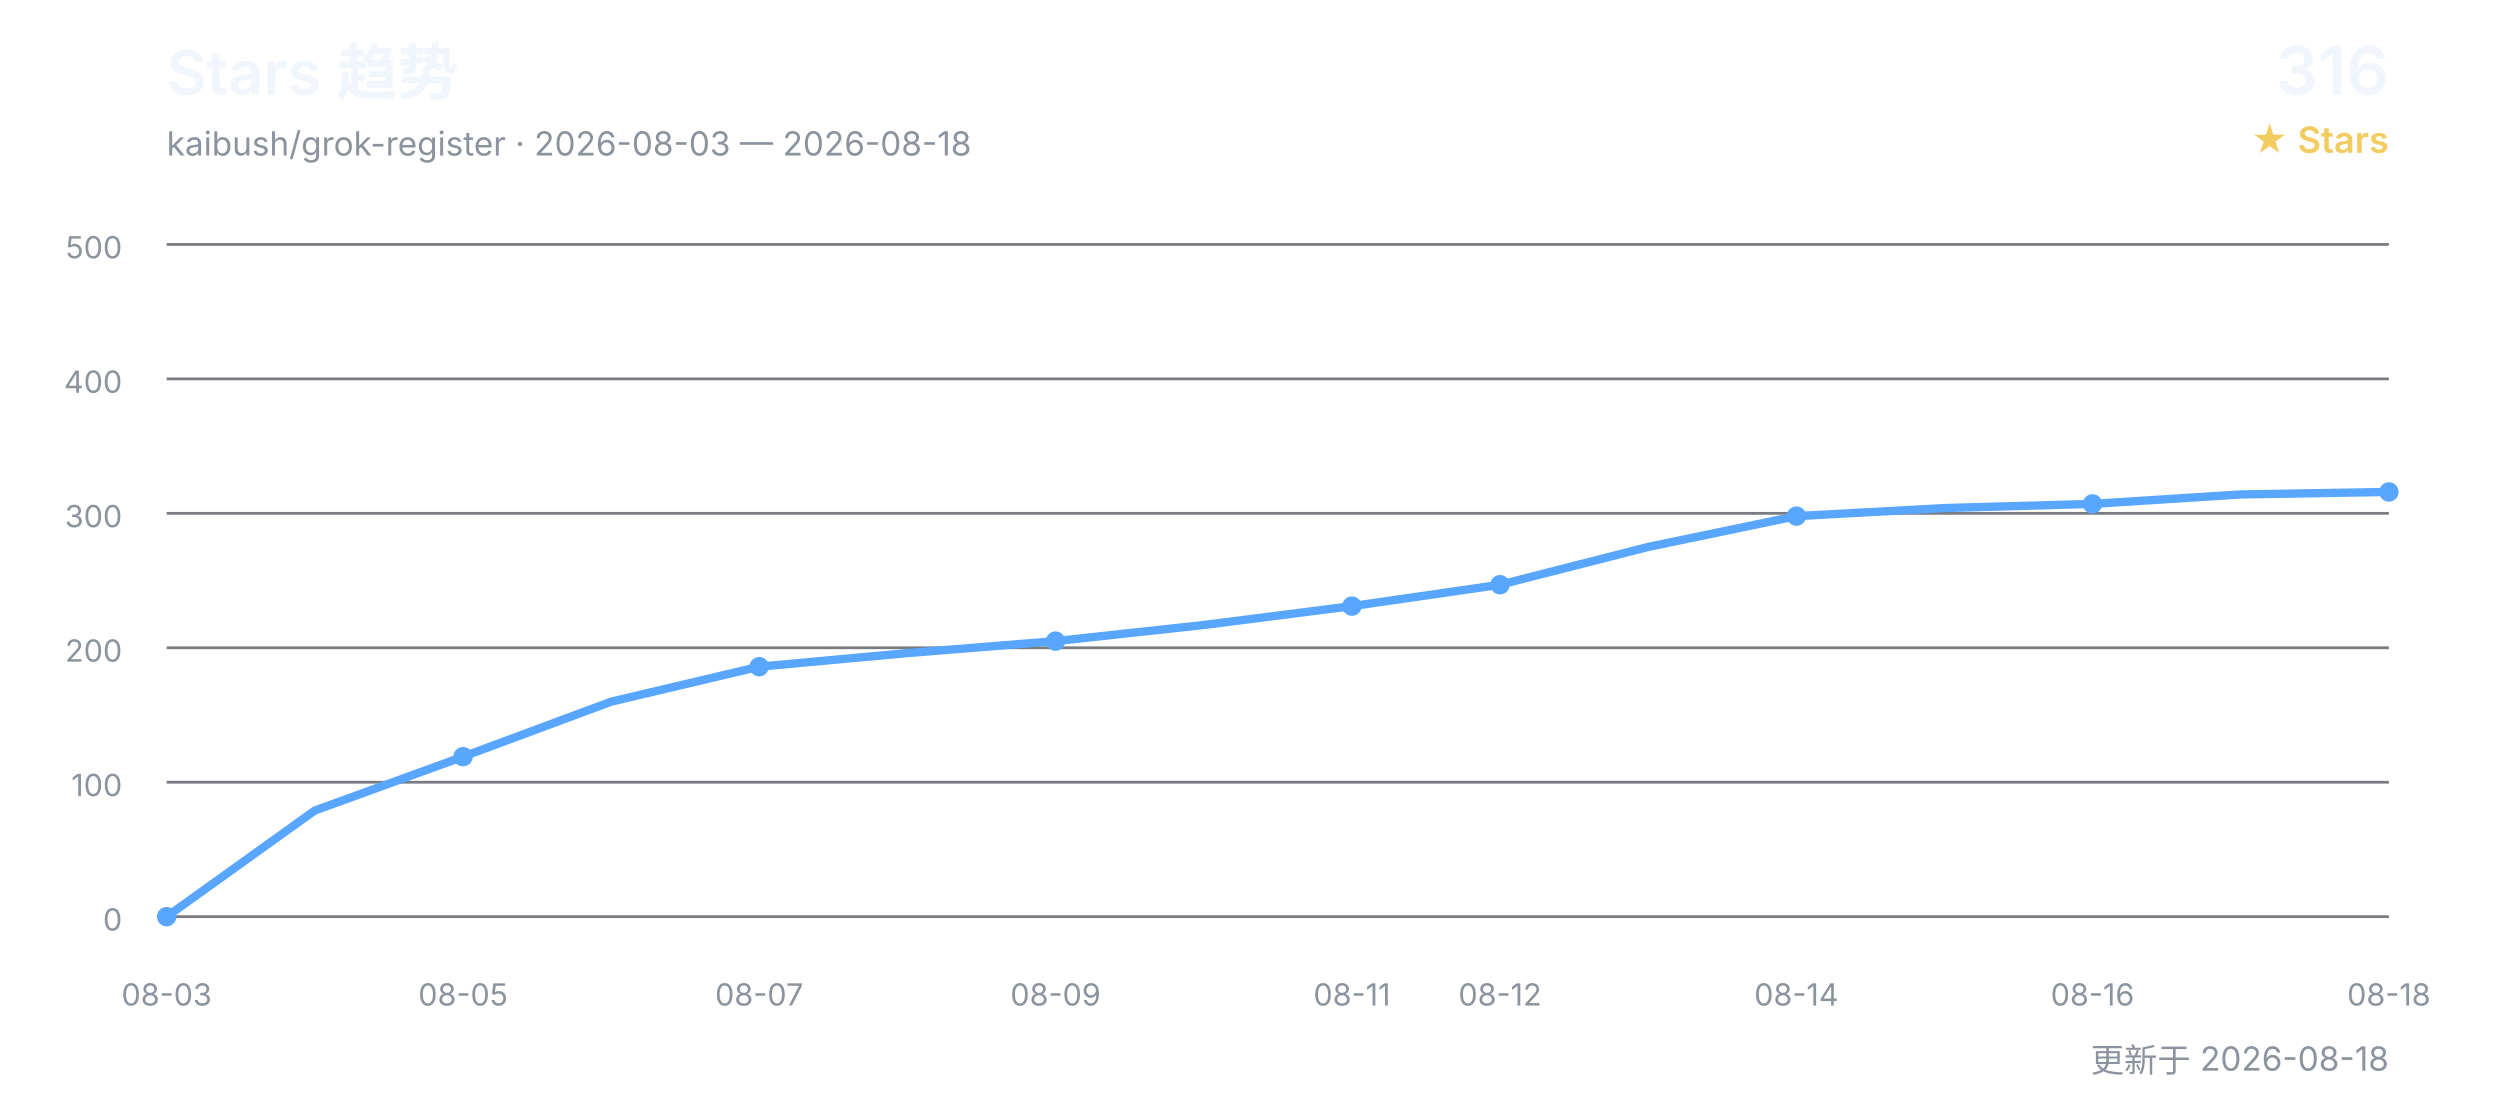
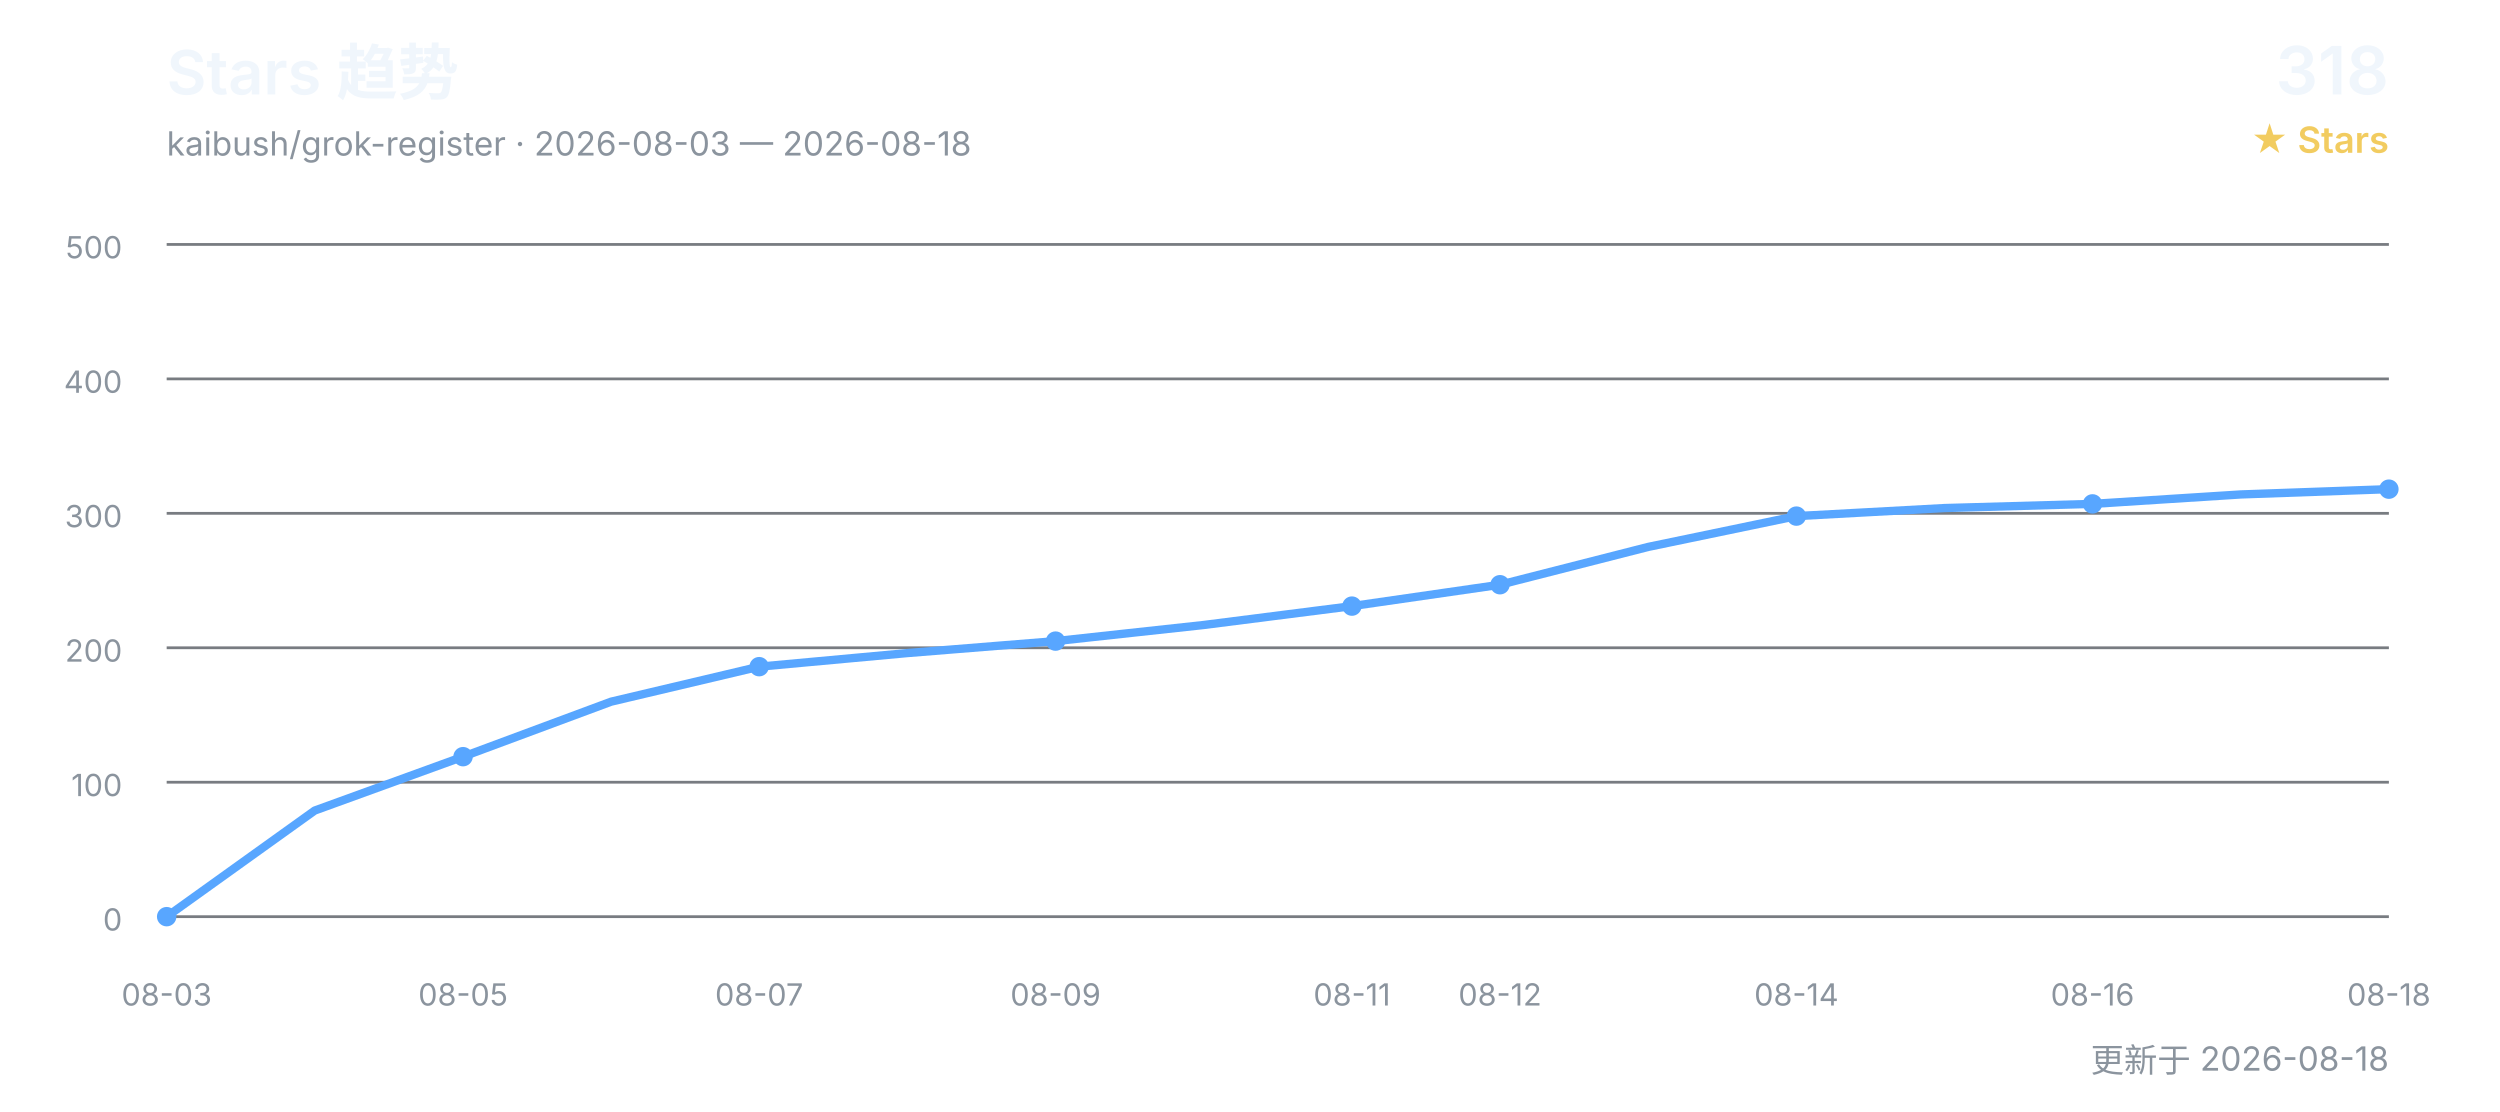
<svg xmlns="http://www.w3.org/2000/svg" width="900" height="400" viewBox="0 0 900 400" role="img" aria-labelledby="title desc">
  <defs>
    <style>
      text { font-family: Inter, "Segoe UI", Arial, "Noto Sans CJK SC", sans-serif; }
      .title { fill: #f0f6fc; font-size: 22px; font-weight: 600; }
      .subtitle { fill: #8b949e; font-size: 12px; }
      .count { fill: #f0f6fc; font-size: 24px; font-weight: 600; }
      .count-label { fill: #f2cc60; font-size: 13px; font-weight: 600; }
      .grid { stroke: #30363d; stroke-width: 1; opacity: 0.65; }
      .axis { fill: #8b949e; font-size: 11px; }
      .line { fill: none; stroke: #58a6ff; stroke-width: 3; stroke-linecap: round; stroke-linejoin: round; }
      .point { fill: #58a6ff; }
    </style>
  </defs>
  <text x="60" y="34" class="title">Stars 趋势</text>
  <text x="60" y="56" class="subtitle">kaibush/grok-register · 2026-08-03 — 2026-08-18</text>
-   <text x="860" y="34" class="count" text-anchor="end">316</text>
+   <text x="860" y="34" class="count" text-anchor="end">318</text>
  <text x="860" y="55" class="count-label" text-anchor="end">★ Stars</text>
  <line x1="60" y1="330.0" x2="860" y2="330.0" class="grid" />
  <text x="44" y="335.0" class="axis" text-anchor="end">0</text>
  <line x1="60" y1="281.6" x2="860" y2="281.6" class="grid" />
  <text x="44" y="286.6" class="axis" text-anchor="end">100</text>
  <line x1="60" y1="233.2" x2="860" y2="233.2" class="grid" />
  <text x="44" y="238.2" class="axis" text-anchor="end">200</text>
  <line x1="60" y1="184.8" x2="860" y2="184.8" class="grid" />
  <text x="44" y="189.8" class="axis" text-anchor="end">300</text>
  <line x1="60" y1="136.4" x2="860" y2="136.4" class="grid" />
  <text x="44" y="141.4" class="axis" text-anchor="end">400</text>
  <line x1="60" y1="88.0" x2="860" y2="88.0" class="grid" />
  <text x="44" y="93.0" class="axis" text-anchor="end">500</text>
-   <polyline points="60.0,330.0 113.3,291.8 166.7,272.4 220.0,252.6 273.3,240.0 326.7,235.1 380.0,230.8 433.3,225.0 486.7,218.2 540.0,210.5 593.3,196.9 646.7,185.8 700.0,182.9 753.3,181.4 806.7,178.0 860.0,177.1" class="line" />
+   <polyline points="60.0,330.0 113.3,291.8 166.7,272.4 220.0,252.6 273.3,240.0 326.7,235.1 380.0,230.8 433.3,225.0 486.7,218.2 540.0,210.5 593.3,196.9 646.7,185.8 700.0,182.9 753.3,181.4 806.7,178.0 860.0,176.1" class="line" />
  <text x="60.0" y="362" class="axis" text-anchor="middle">08-03</text>
  <circle cx="60.0" cy="330.0" r="3.5" class="point" />
  <text x="166.7" y="362" class="axis" text-anchor="middle">08-05</text>
  <circle cx="166.7" cy="272.4" r="3.5" class="point" />
  <text x="273.3" y="362" class="axis" text-anchor="middle">08-07</text>
  <circle cx="273.3" cy="240.0" r="3.5" class="point" />
  <text x="380.0" y="362" class="axis" text-anchor="middle">08-09</text>
  <circle cx="380.0" cy="230.8" r="3.5" class="point" />
  <text x="486.7" y="362" class="axis" text-anchor="middle">08-11</text>
  <circle cx="486.7" cy="218.2" r="3.5" class="point" />
  <text x="540.0" y="362" class="axis" text-anchor="middle">08-12</text>
  <circle cx="540.0" cy="210.5" r="3.5" class="point" />
  <text x="646.7" y="362" class="axis" text-anchor="middle">08-14</text>
  <circle cx="646.7" cy="185.8" r="3.5" class="point" />
  <text x="753.3" y="362" class="axis" text-anchor="middle">08-16</text>
  <circle cx="753.3" cy="181.4" r="3.5" class="point" />
  <text x="860.0" y="362" class="axis" text-anchor="middle">08-18</text>
-   <circle cx="860.0" cy="177.1" r="3.5" class="point" />
+   <circle cx="860.0" cy="176.1" r="3.5" class="point" />
  <text x="860" y="386" class="subtitle" text-anchor="end">更新于 2026-08-18</text>
</svg>
